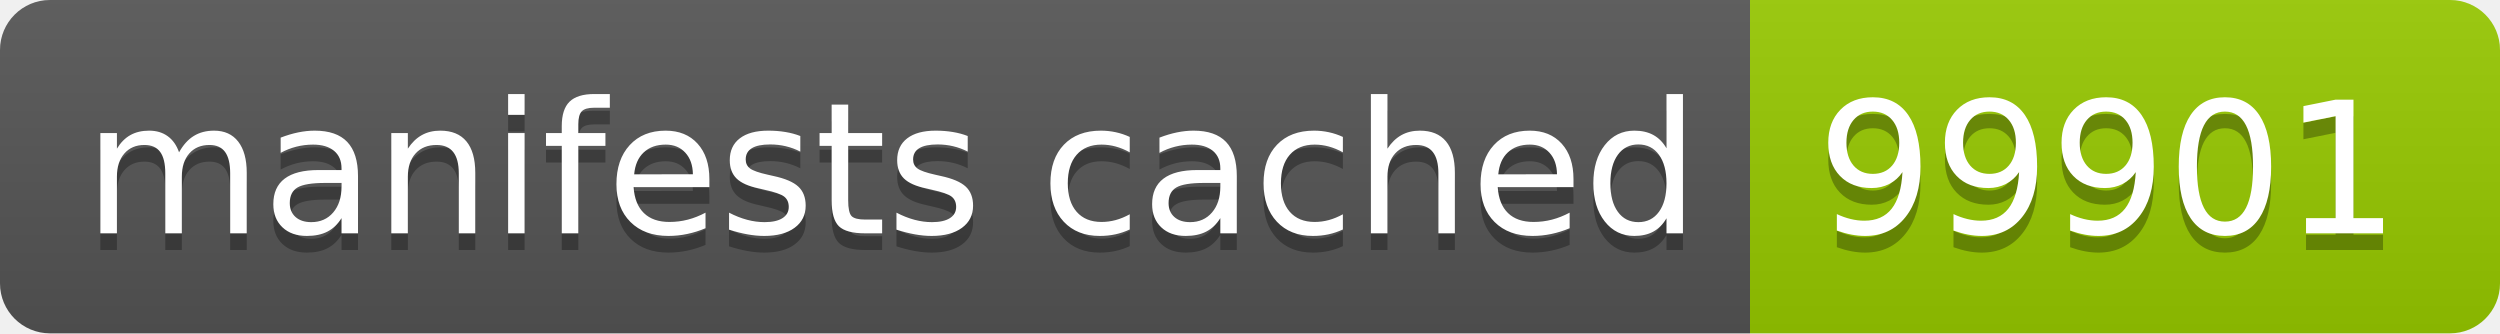
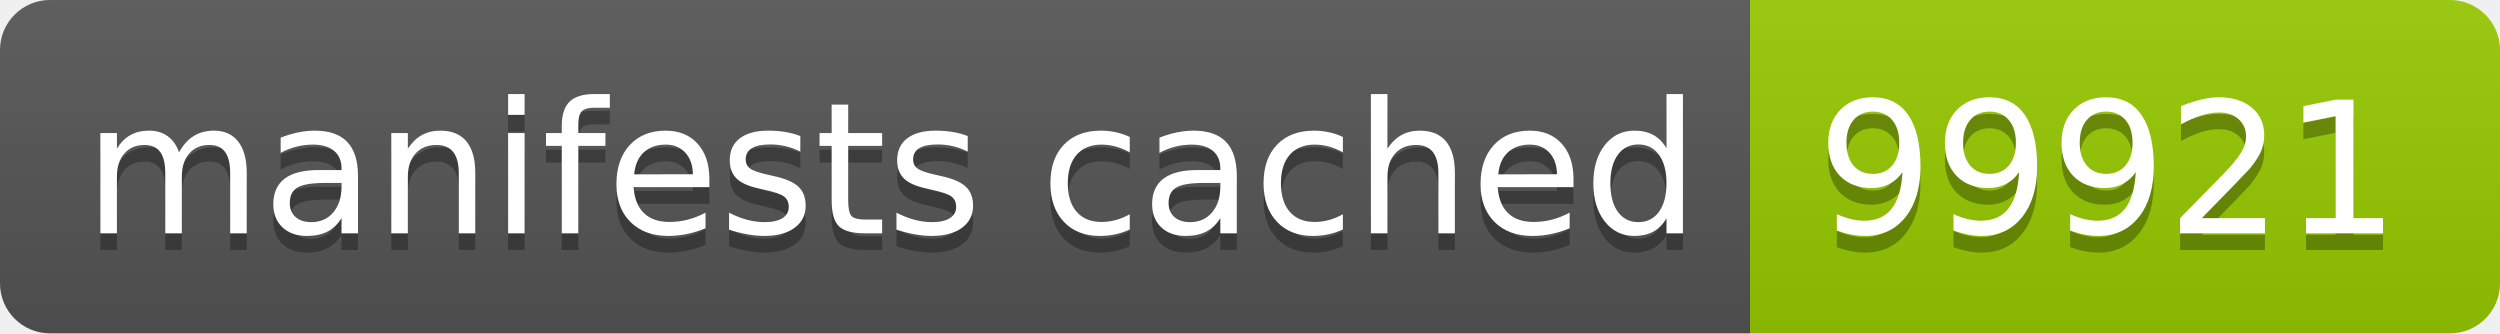
- <svg xmlns="http://www.w3.org/2000/svg" width="150" height="20" role="img" aria-label="manifests cached: 99901">
+ <svg xmlns="http://www.w3.org/2000/svg" width="150" height="20" role="img" aria-label="manifests cached: 99921">
  <linearGradient id="s" x2="0" y2="100%">
    <stop offset="0" stop-color="#bbb" stop-opacity=".1" />
    <stop offset="1" stop-opacity=".1" />
  </linearGradient>
  <clipPath id="r">
    <rect width="150" height="20" rx="3" fill="#fff" />
  </clipPath>
  <g clip-path="url(#r)">
    <rect width="105" height="20" fill="#555" />
    <rect x="105" width="45" height="20" fill="#97ca00" />
    <rect width="150" height="20" fill="url(#s)" />
  </g>
  <g fill="#fff" text-anchor="middle" font-family="Verdana,Geneva,DejaVu Sans,sans-serif" text-rendering="geometricPrecision" font-size="110">
    <text aria-hidden="true" x="535" y="150" fill="#010101" fill-opacity=".3" transform="scale(.1)" textLength="950">manifests cached</text>
    <text x="535" y="140" transform="scale(.1)" fill="#fff" textLength="950">manifests cached</text>
-     <text aria-hidden="true" x="1265" y="150" fill="#010101" fill-opacity=".3" transform="scale(.1)" textLength="350">99901</text>
-     <text x="1265" y="140" transform="scale(.1)" fill="#fff" textLength="350">99901</text>
+     <text aria-hidden="true" x="1265" y="150" fill="#010101" fill-opacity=".3" transform="scale(.1)" textLength="350">99921</text>
+     <text x="1265" y="140" transform="scale(.1)" fill="#fff" textLength="350">99921</text>
  </g>
</svg>
